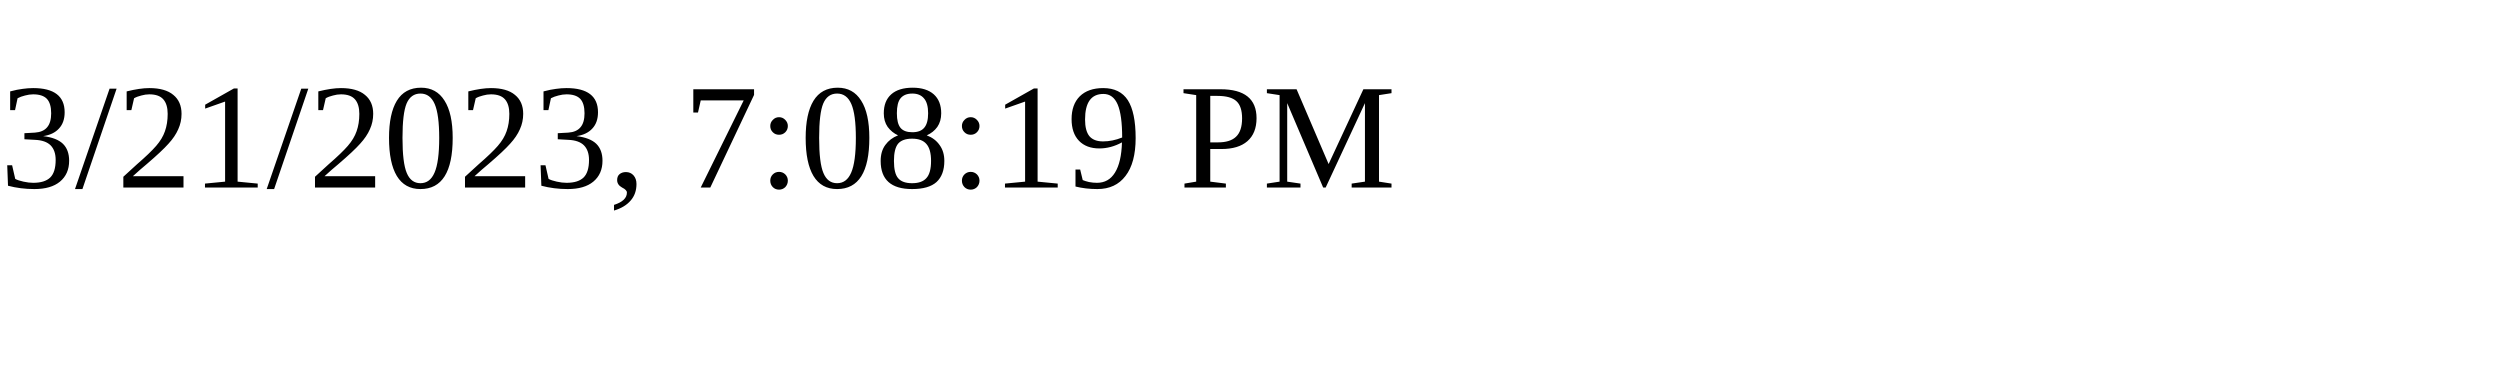
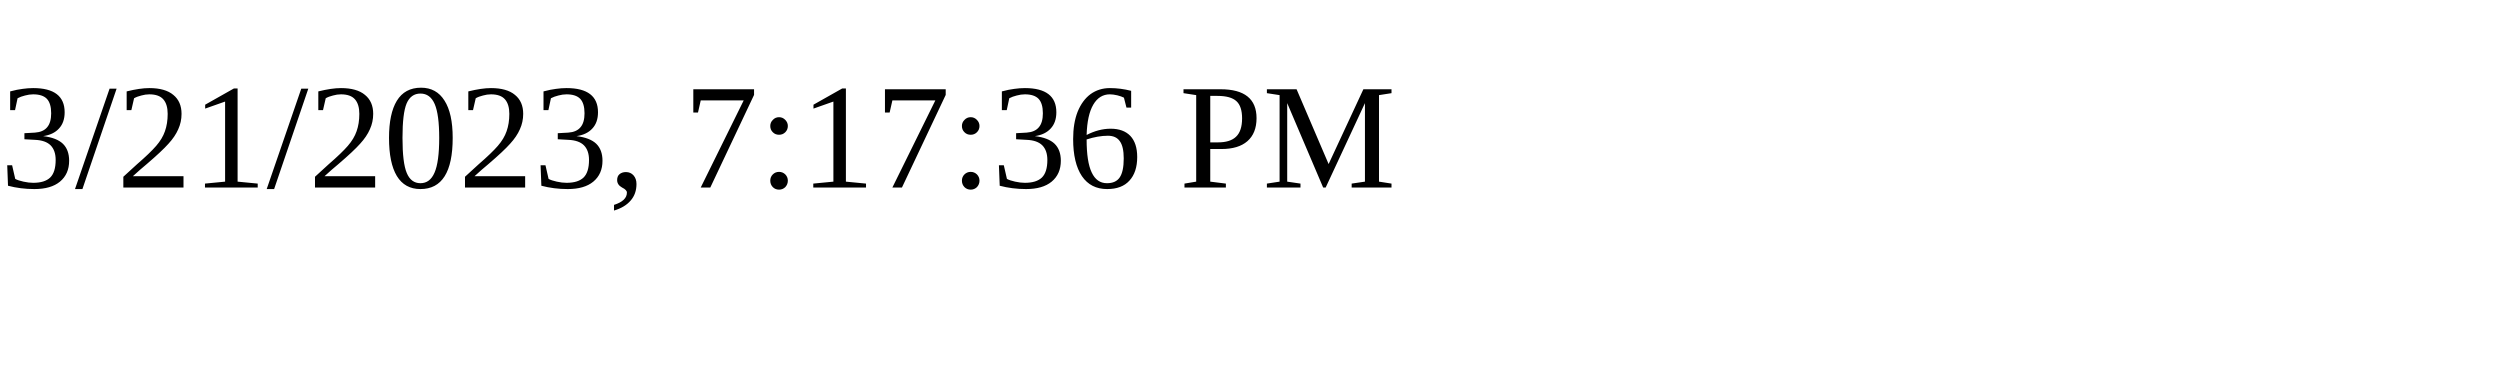
<svg xmlns="http://www.w3.org/2000/svg" height="30" width="200">
-   <text x="0" y="15">3/21/2023, 7:08:19 PM</text>
+   <text x="0" y="15">3/21/2023, 7:17:36 PM</text>
</svg>
